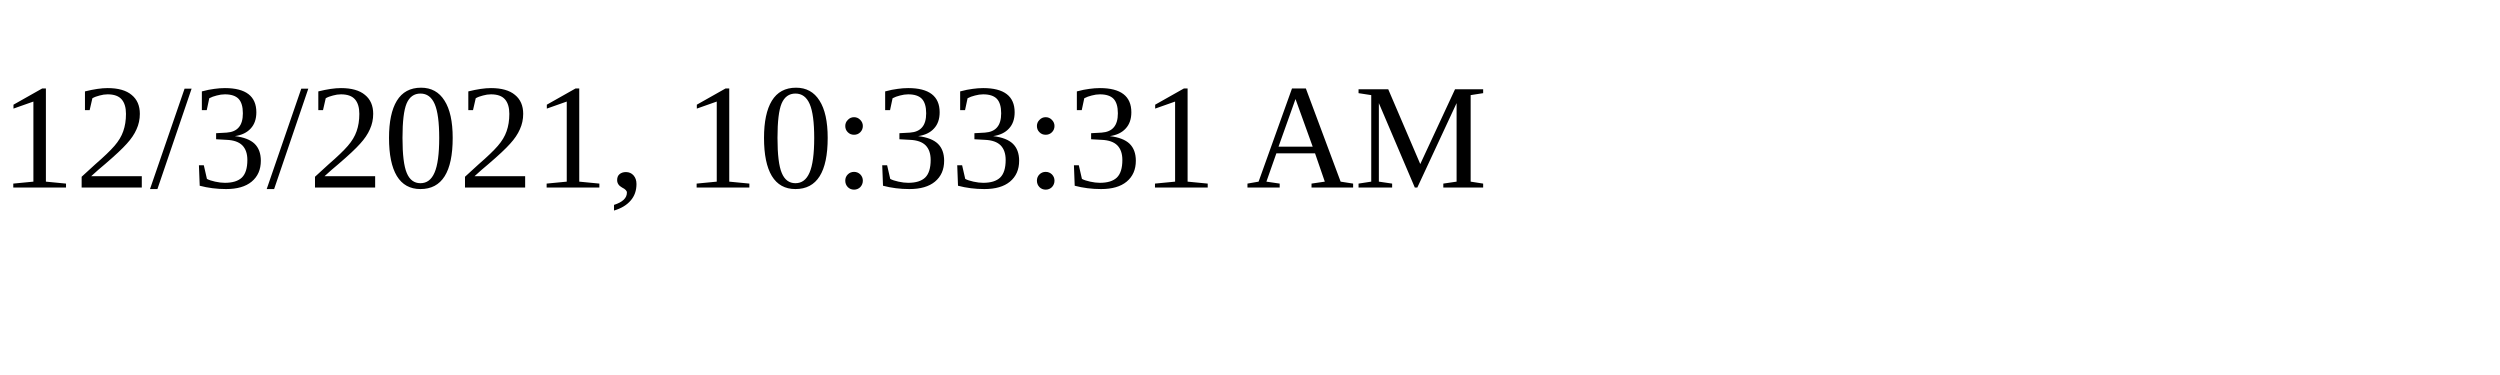
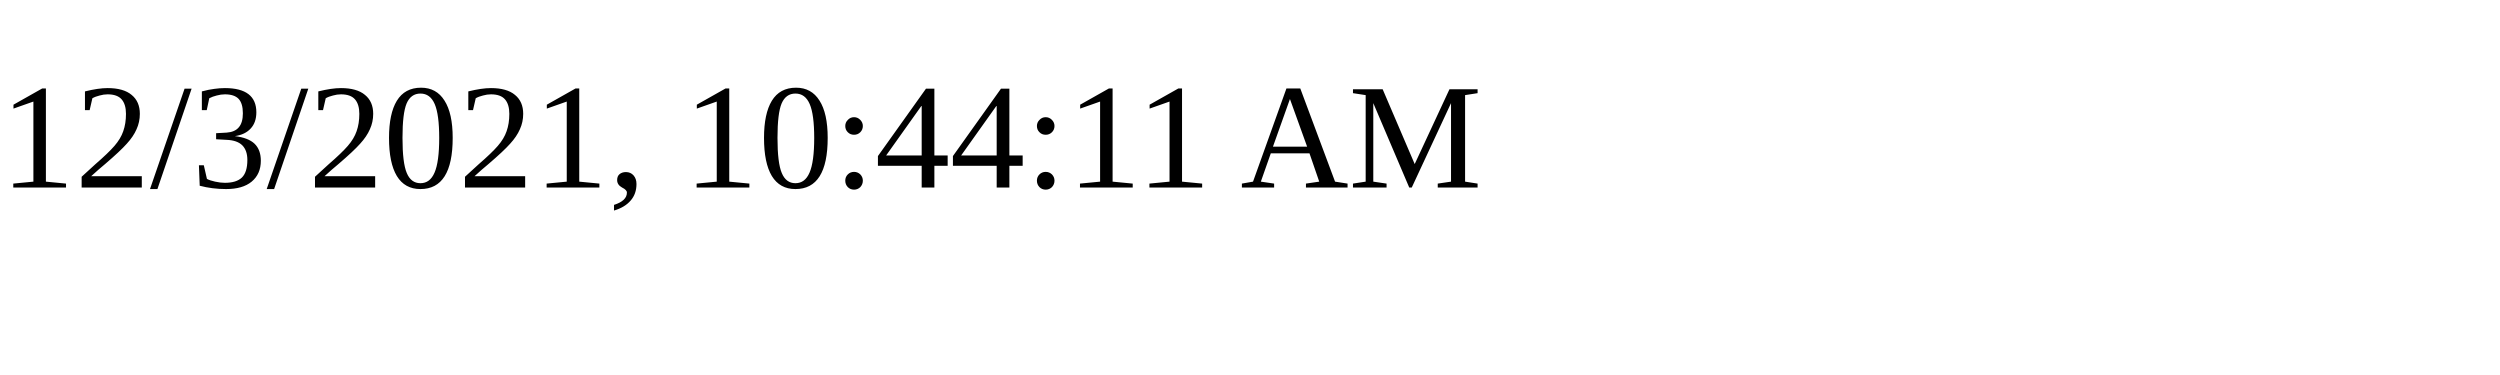
<svg xmlns="http://www.w3.org/2000/svg" height="30" width="200">
-   <text x="0" y="15">12/3/2021, 10:33:31 AM</text>
+   <text x="0" y="15">12/3/2021, 10:44:11 AM</text>
</svg>
